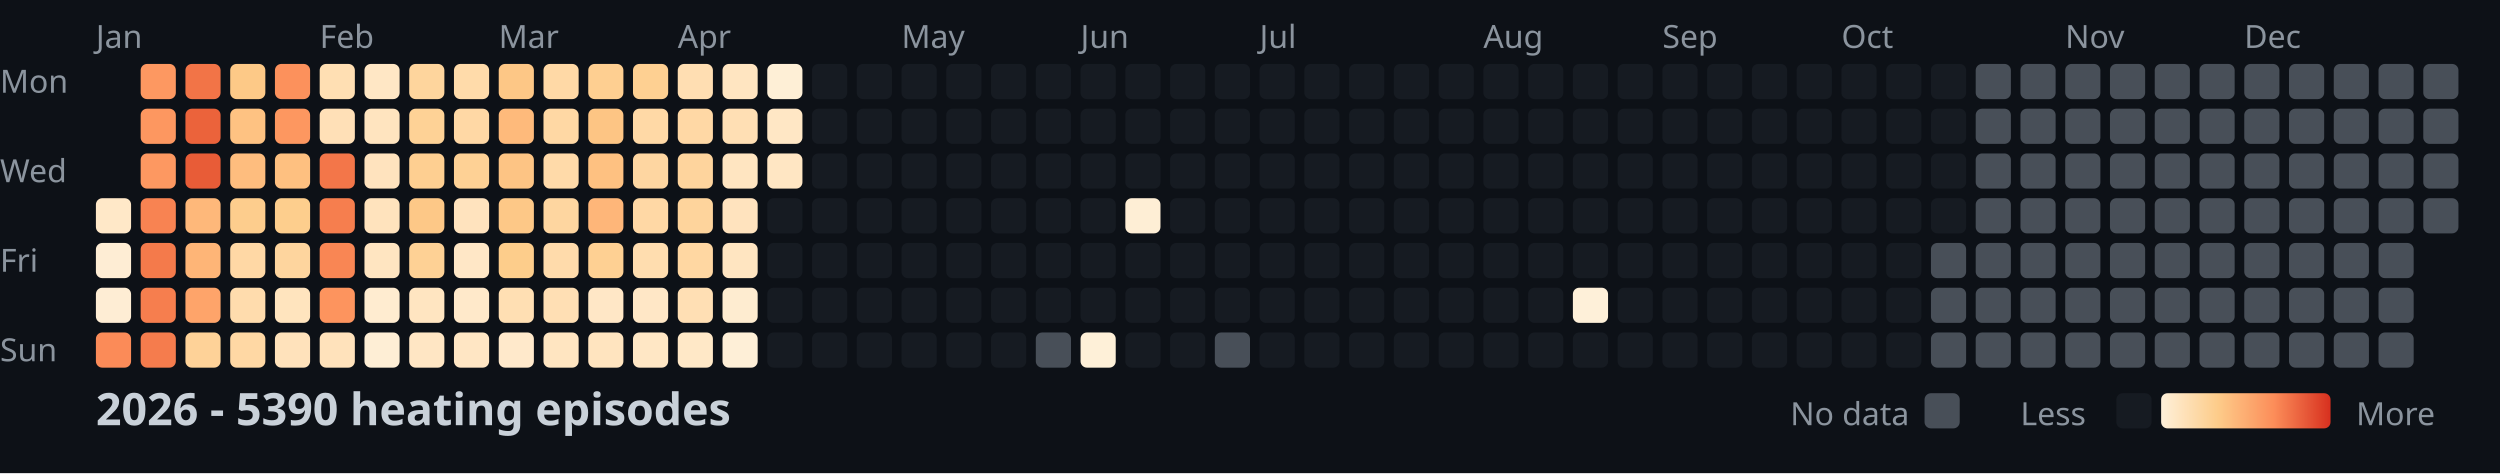
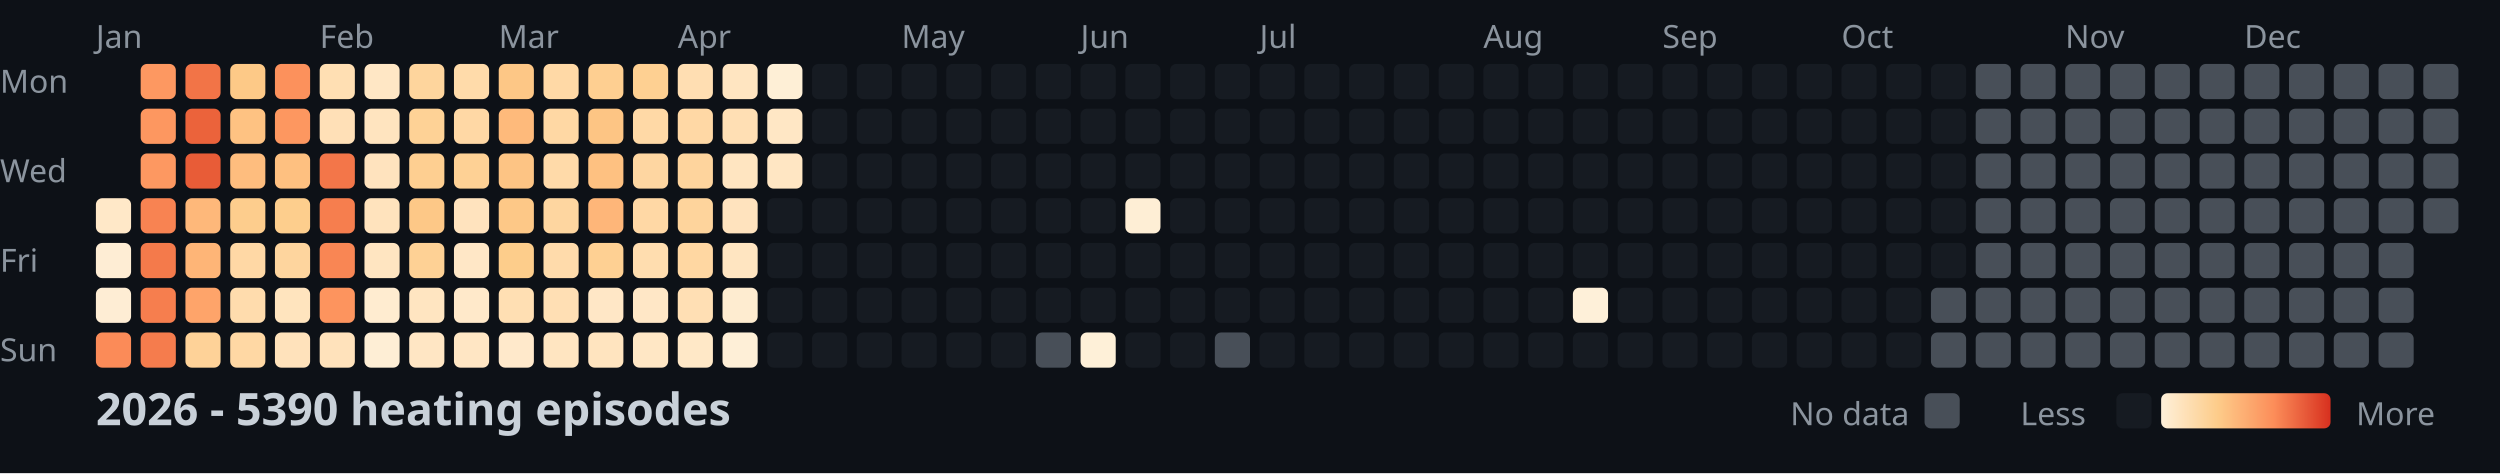
<svg xmlns="http://www.w3.org/2000/svg" width="782" height="148">
  <style>
    .month { font: 10px sans-serif; fill: #8b949e; }
    .day { font: 10px sans-serif; fill: #8b949e; }
    .title { font: bold 14px sans-serif; fill: #c9d1d9; }
    .legend { font: 10px sans-serif; fill: #8b949e; }
  </style>
  <rect width="100%" height="100%" fill="#0d1117" />
  <text x="0" y="29" class="day">Mon</text>
  <text x="0" y="57" class="day">Wed</text>
  <text x="0" y="85" class="day">Fri</text>
  <text x="0" y="113" class="day">Sun</text>
  <text x="30" y="15" class="month">Jan</text>
  <text x="100" y="15" class="month">Feb</text>
  <text x="156" y="15" class="month">Mar</text>
  <text x="212" y="15" class="month">Apr</text>
  <text x="282" y="15" class="month">May</text>
  <text x="338" y="15" class="month">Jun</text>
  <text x="394" y="15" class="month">Jul</text>
  <text x="464" y="15" class="month">Aug</text>
  <text x="520" y="15" class="month">Sep</text>
  <text x="576" y="15" class="month">Oct</text>
  <text x="646" y="15" class="month">Nov</text>
  <text x="702" y="15" class="month">Dec</text>
  <rect x="30" y="62" width="11" height="11" fill="#ffe8c8" rx="2" />
  <rect x="30" y="76" width="11" height="11" fill="#feedd4" rx="2" />
  <rect x="30" y="90" width="11" height="11" fill="#feedd4" rx="2" />
  <rect x="30" y="104" width="11" height="11" fill="#fb8b58" rx="2" />
  <rect x="44" y="20" width="11" height="11" fill="#fd9861" rx="2" />
  <rect x="44" y="34" width="11" height="11" fill="#fd9760" rx="2" />
  <rect x="44" y="48" width="11" height="11" fill="#fd9861" rx="2" />
  <rect x="44" y="62" width="11" height="11" fill="#f88352" rx="2" />
  <rect x="44" y="76" width="11" height="11" fill="#f47a4b" rx="2" />
  <rect x="44" y="90" width="11" height="11" fill="#f67e4e" rx="2" />
  <rect x="44" y="104" width="11" height="11" fill="#f57c4d" rx="2" />
  <rect x="58" y="20" width="11" height="11" fill="#f27447" rx="2" />
  <rect x="58" y="34" width="11" height="11" fill="#eb633b" rx="2" />
  <rect x="58" y="48" width="11" height="11" fill="#e85c37" rx="2" />
  <rect x="58" y="62" width="11" height="11" fill="#feb87a" rx="2" />
  <rect x="58" y="76" width="11" height="11" fill="#feb577" rx="2" />
  <rect x="58" y="90" width="11" height="11" fill="#fea46a" rx="2" />
  <rect x="58" y="104" width="11" height="11" fill="#fed298" rx="2" />
  <rect x="72" y="20" width="11" height="11" fill="#fdc987" rx="2" />
  <rect x="72" y="34" width="11" height="11" fill="#fec282" rx="2" />
  <rect x="72" y="48" width="11" height="11" fill="#febd7e" rx="2" />
  <rect x="72" y="62" width="11" height="11" fill="#fdcd8d" rx="2" />
  <rect x="72" y="76" width="11" height="11" fill="#ffd8a5" rx="2" />
  <rect x="72" y="90" width="11" height="11" fill="#ffdcad" rx="2" />
  <rect x="72" y="104" width="11" height="11" fill="#ffd8a4" rx="2" />
  <rect x="86" y="20" width="11" height="11" fill="#fc915c" rx="2" />
  <rect x="86" y="34" width="11" height="11" fill="#fd9760" rx="2" />
  <rect x="86" y="48" width="11" height="11" fill="#fec080" rx="2" />
  <rect x="86" y="62" width="11" height="11" fill="#fdce8d" rx="2" />
  <rect x="86" y="76" width="11" height="11" fill="#fed59e" rx="2" />
  <rect x="86" y="90" width="11" height="11" fill="#ffe4be" rx="2" />
  <rect x="86" y="104" width="11" height="11" fill="#ffe2bb" rx="2" />
  <rect x="100" y="20" width="11" height="11" fill="#ffdfb3" rx="2" />
  <rect x="100" y="34" width="11" height="11" fill="#ffe0b7" rx="2" />
  <rect x="100" y="48" width="11" height="11" fill="#f37649" rx="2" />
  <rect x="100" y="62" width="11" height="11" fill="#f67e4e" rx="2" />
  <rect x="100" y="76" width="11" height="11" fill="#f98654" rx="2" />
  <rect x="100" y="90" width="11" height="11" fill="#fd945e" rx="2" />
  <rect x="100" y="104" width="11" height="11" fill="#ffe2bb" rx="2" />
  <rect x="114" y="20" width="11" height="11" fill="#ffe7c5" rx="2" />
  <rect x="114" y="34" width="11" height="11" fill="#ffe4bf" rx="2" />
  <rect x="114" y="48" width="11" height="11" fill="#ffe3be" rx="2" />
  <rect x="114" y="62" width="11" height="11" fill="#ffe3bd" rx="2" />
  <rect x="114" y="76" width="11" height="11" fill="#ffe5c1" rx="2" />
  <rect x="114" y="90" width="11" height="11" fill="#ffecd0" rx="2" />
  <rect x="114" y="104" width="11" height="11" fill="#feeed5" rx="2" />
  <rect x="128" y="20" width="11" height="11" fill="#fed59d" rx="2" />
  <rect x="128" y="34" width="11" height="11" fill="#fed296" rx="2" />
  <rect x="128" y="48" width="11" height="11" fill="#fecf91" rx="2" />
  <rect x="128" y="62" width="11" height="11" fill="#fdc887" rx="2" />
  <rect x="128" y="76" width="11" height="11" fill="#fed195" rx="2" />
  <rect x="128" y="90" width="11" height="11" fill="#ffe5c1" rx="2" />
  <rect x="128" y="104" width="11" height="11" fill="#ffe6c4" rx="2" />
  <rect x="142" y="20" width="11" height="11" fill="#ffdbaa" rx="2" />
  <rect x="142" y="34" width="11" height="11" fill="#ffd8a5" rx="2" />
  <rect x="142" y="48" width="11" height="11" fill="#fed195" rx="2" />
  <rect x="142" y="62" width="11" height="11" fill="#ffe3be" rx="2" />
  <rect x="142" y="76" width="11" height="11" fill="#ffe7c6" rx="2" />
  <rect x="142" y="90" width="11" height="11" fill="#ffe9ca" rx="2" />
  <rect x="142" y="104" width="11" height="11" fill="#ffe6c4" rx="2" />
  <rect x="156" y="20" width="11" height="11" fill="#fdc786" rx="2" />
  <rect x="156" y="34" width="11" height="11" fill="#feba7b" rx="2" />
  <rect x="156" y="48" width="11" height="11" fill="#fdc484" rx="2" />
  <rect x="156" y="62" width="11" height="11" fill="#fdc887" rx="2" />
  <rect x="156" y="76" width="11" height="11" fill="#fdcd8b" rx="2" />
  <rect x="156" y="90" width="11" height="11" fill="#ffdfb3" rx="2" />
  <rect x="156" y="104" width="11" height="11" fill="#ffe9cb" rx="2" />
  <rect x="170" y="20" width="11" height="11" fill="#ffd9a6" rx="2" />
  <rect x="170" y="34" width="11" height="11" fill="#ffd8a4" rx="2" />
  <rect x="170" y="48" width="11" height="11" fill="#ffdaa9" rx="2" />
  <rect x="170" y="62" width="11" height="11" fill="#fed6a0" rx="2" />
  <rect x="170" y="76" width="11" height="11" fill="#ffdbab" rx="2" />
  <rect x="170" y="90" width="11" height="11" fill="#ffdfb4" rx="2" />
  <rect x="170" y="104" width="11" height="11" fill="#ffe5c1" rx="2" />
  <rect x="184" y="20" width="11" height="11" fill="#fecf91" rx="2" />
  <rect x="184" y="34" width="11" height="11" fill="#fdc584" rx="2" />
  <rect x="184" y="48" width="11" height="11" fill="#fec181" rx="2" />
  <rect x="184" y="62" width="11" height="11" fill="#feb679" rx="2" />
  <rect x="184" y="76" width="11" height="11" fill="#fed093" rx="2" />
  <rect x="184" y="90" width="11" height="11" fill="#ffe7c6" rx="2" />
  <rect x="184" y="104" width="11" height="11" fill="#ffe4bf" rx="2" />
  <rect x="198" y="20" width="11" height="11" fill="#fed092" rx="2" />
  <rect x="198" y="34" width="11" height="11" fill="#ffd9a6" rx="2" />
  <rect x="198" y="48" width="11" height="11" fill="#fed6a1" rx="2" />
  <rect x="198" y="62" width="11" height="11" fill="#ffd8a5" rx="2" />
  <rect x="198" y="76" width="11" height="11" fill="#ffddaf" rx="2" />
  <rect x="198" y="90" width="11" height="11" fill="#ffe7c6" rx="2" />
  <rect x="198" y="104" width="11" height="11" fill="#ffe7c5" rx="2" />
  <rect x="212" y="20" width="11" height="11" fill="#ffdeb2" rx="2" />
  <rect x="212" y="34" width="11" height="11" fill="#ffd8a5" rx="2" />
  <rect x="212" y="48" width="11" height="11" fill="#fed49d" rx="2" />
  <rect x="212" y="62" width="11" height="11" fill="#fed49c" rx="2" />
  <rect x="212" y="76" width="11" height="11" fill="#ffd7a2" rx="2" />
  <rect x="212" y="90" width="11" height="11" fill="#ffdfb4" rx="2" />
  <rect x="212" y="104" width="11" height="11" fill="#ffe8c7" rx="2" />
  <rect x="226" y="20" width="11" height="11" fill="#ffe5c1" rx="2" />
  <rect x="226" y="34" width="11" height="11" fill="#ffdfb4" rx="2" />
  <rect x="226" y="48" width="11" height="11" fill="#ffe5c1" rx="2" />
  <rect x="226" y="62" width="11" height="11" fill="#ffe3be" rx="2" />
  <rect x="226" y="76" width="11" height="11" fill="#ffe5c1" rx="2" />
  <rect x="226" y="90" width="11" height="11" fill="#feecd0" rx="2" />
  <rect x="226" y="104" width="11" height="11" fill="#feefd7" rx="2" />
  <rect x="240" y="20" width="11" height="11" fill="#feefd6" rx="2" />
  <rect x="240" y="34" width="11" height="11" fill="#ffe7c5" rx="2" />
  <rect x="240" y="48" width="11" height="11" fill="#ffe6c3" rx="2" />
  <rect x="240" y="62" width="11" height="11" fill="#161b22" rx="2" />
  <rect x="240" y="76" width="11" height="11" fill="#161b22" rx="2" />
  <rect x="240" y="90" width="11" height="11" fill="#161b22" rx="2" />
  <rect x="240" y="104" width="11" height="11" fill="#161b22" rx="2" />
  <rect x="254" y="20" width="11" height="11" fill="#161b22" rx="2" />
  <rect x="254" y="34" width="11" height="11" fill="#161b22" rx="2" />
  <rect x="254" y="48" width="11" height="11" fill="#161b22" rx="2" />
  <rect x="254" y="62" width="11" height="11" fill="#161b22" rx="2" />
  <rect x="254" y="76" width="11" height="11" fill="#161b22" rx="2" />
  <rect x="254" y="90" width="11" height="11" fill="#161b22" rx="2" />
  <rect x="254" y="104" width="11" height="11" fill="#161b22" rx="2" />
  <rect x="268" y="20" width="11" height="11" fill="#161b22" rx="2" />
  <rect x="268" y="34" width="11" height="11" fill="#161b22" rx="2" />
  <rect x="268" y="48" width="11" height="11" fill="#161b22" rx="2" />
  <rect x="268" y="62" width="11" height="11" fill="#161b22" rx="2" />
  <rect x="268" y="76" width="11" height="11" fill="#161b22" rx="2" />
  <rect x="268" y="90" width="11" height="11" fill="#161b22" rx="2" />
  <rect x="268" y="104" width="11" height="11" fill="#161b22" rx="2" />
  <rect x="282" y="20" width="11" height="11" fill="#161b22" rx="2" />
  <rect x="282" y="34" width="11" height="11" fill="#161b22" rx="2" />
  <rect x="282" y="48" width="11" height="11" fill="#161b22" rx="2" />
  <rect x="282" y="62" width="11" height="11" fill="#161b22" rx="2" />
  <rect x="282" y="76" width="11" height="11" fill="#161b22" rx="2" />
  <rect x="282" y="90" width="11" height="11" fill="#161b22" rx="2" />
  <rect x="282" y="104" width="11" height="11" fill="#161b22" rx="2" />
  <rect x="296" y="20" width="11" height="11" fill="#161b22" rx="2" />
  <rect x="296" y="34" width="11" height="11" fill="#161b22" rx="2" />
  <rect x="296" y="48" width="11" height="11" fill="#161b22" rx="2" />
  <rect x="296" y="62" width="11" height="11" fill="#161b22" rx="2" />
  <rect x="296" y="76" width="11" height="11" fill="#161b22" rx="2" />
  <rect x="296" y="90" width="11" height="11" fill="#161b22" rx="2" />
  <rect x="296" y="104" width="11" height="11" fill="#161b22" rx="2" />
  <rect x="310" y="20" width="11" height="11" fill="#161b22" rx="2" />
  <rect x="310" y="34" width="11" height="11" fill="#161b22" rx="2" />
  <rect x="310" y="48" width="11" height="11" fill="#161b22" rx="2" />
  <rect x="310" y="62" width="11" height="11" fill="#161b22" rx="2" />
  <rect x="310" y="76" width="11" height="11" fill="#161b22" rx="2" />
  <rect x="310" y="90" width="11" height="11" fill="#161b22" rx="2" />
  <rect x="310" y="104" width="11" height="11" fill="#161b22" rx="2" />
  <rect x="324" y="20" width="11" height="11" fill="#161b22" rx="2" />
  <rect x="324" y="34" width="11" height="11" fill="#161b22" rx="2" />
  <rect x="324" y="48" width="11" height="11" fill="#161b22" rx="2" />
  <rect x="324" y="62" width="11" height="11" fill="#161b22" rx="2" />
  <rect x="324" y="76" width="11" height="11" fill="#161b22" rx="2" />
  <rect x="324" y="90" width="11" height="11" fill="#161b22" rx="2" />
  <rect x="324" y="104" width="11" height="11" fill="#484f58" rx="2" />
  <rect x="338" y="20" width="11" height="11" fill="#161b22" rx="2" />
  <rect x="338" y="34" width="11" height="11" fill="#161b22" rx="2" />
  <rect x="338" y="48" width="11" height="11" fill="#161b22" rx="2" />
  <rect x="338" y="62" width="11" height="11" fill="#161b22" rx="2" />
  <rect x="338" y="76" width="11" height="11" fill="#161b22" rx="2" />
  <rect x="338" y="90" width="11" height="11" fill="#161b22" rx="2" />
  <rect x="338" y="104" width="11" height="11" fill="#fef0d8" rx="2" />
  <rect x="352" y="20" width="11" height="11" fill="#161b22" rx="2" />
  <rect x="352" y="34" width="11" height="11" fill="#161b22" rx="2" />
  <rect x="352" y="48" width="11" height="11" fill="#161b22" rx="2" />
  <rect x="352" y="62" width="11" height="11" fill="#feeed5" rx="2" />
  <rect x="352" y="76" width="11" height="11" fill="#161b22" rx="2" />
  <rect x="352" y="90" width="11" height="11" fill="#161b22" rx="2" />
  <rect x="352" y="104" width="11" height="11" fill="#161b22" rx="2" />
  <rect x="366" y="20" width="11" height="11" fill="#161b22" rx="2" />
  <rect x="366" y="34" width="11" height="11" fill="#161b22" rx="2" />
  <rect x="366" y="48" width="11" height="11" fill="#161b22" rx="2" />
  <rect x="366" y="62" width="11" height="11" fill="#161b22" rx="2" />
  <rect x="366" y="76" width="11" height="11" fill="#161b22" rx="2" />
  <rect x="366" y="90" width="11" height="11" fill="#161b22" rx="2" />
  <rect x="366" y="104" width="11" height="11" fill="#161b22" rx="2" />
  <rect x="380" y="20" width="11" height="11" fill="#161b22" rx="2" />
  <rect x="380" y="34" width="11" height="11" fill="#161b22" rx="2" />
  <rect x="380" y="48" width="11" height="11" fill="#161b22" rx="2" />
  <rect x="380" y="62" width="11" height="11" fill="#161b22" rx="2" />
  <rect x="380" y="76" width="11" height="11" fill="#161b22" rx="2" />
  <rect x="380" y="90" width="11" height="11" fill="#161b22" rx="2" />
  <rect x="380" y="104" width="11" height="11" fill="#484f58" rx="2" />
  <rect x="394" y="20" width="11" height="11" fill="#161b22" rx="2" />
  <rect x="394" y="34" width="11" height="11" fill="#161b22" rx="2" />
  <rect x="394" y="48" width="11" height="11" fill="#161b22" rx="2" />
  <rect x="394" y="62" width="11" height="11" fill="#161b22" rx="2" />
  <rect x="394" y="76" width="11" height="11" fill="#161b22" rx="2" />
  <rect x="394" y="90" width="11" height="11" fill="#161b22" rx="2" />
  <rect x="394" y="104" width="11" height="11" fill="#161b22" rx="2" />
  <rect x="408" y="20" width="11" height="11" fill="#161b22" rx="2" />
  <rect x="408" y="34" width="11" height="11" fill="#161b22" rx="2" />
  <rect x="408" y="48" width="11" height="11" fill="#161b22" rx="2" />
  <rect x="408" y="62" width="11" height="11" fill="#161b22" rx="2" />
  <rect x="408" y="76" width="11" height="11" fill="#161b22" rx="2" />
  <rect x="408" y="90" width="11" height="11" fill="#161b22" rx="2" />
  <rect x="408" y="104" width="11" height="11" fill="#161b22" rx="2" />
  <rect x="422" y="20" width="11" height="11" fill="#161b22" rx="2" />
  <rect x="422" y="34" width="11" height="11" fill="#161b22" rx="2" />
  <rect x="422" y="48" width="11" height="11" fill="#161b22" rx="2" />
  <rect x="422" y="62" width="11" height="11" fill="#161b22" rx="2" />
  <rect x="422" y="76" width="11" height="11" fill="#161b22" rx="2" />
  <rect x="422" y="90" width="11" height="11" fill="#161b22" rx="2" />
  <rect x="422" y="104" width="11" height="11" fill="#161b22" rx="2" />
  <rect x="436" y="20" width="11" height="11" fill="#161b22" rx="2" />
  <rect x="436" y="34" width="11" height="11" fill="#161b22" rx="2" />
  <rect x="436" y="48" width="11" height="11" fill="#161b22" rx="2" />
  <rect x="436" y="62" width="11" height="11" fill="#161b22" rx="2" />
  <rect x="436" y="76" width="11" height="11" fill="#161b22" rx="2" />
  <rect x="436" y="90" width="11" height="11" fill="#161b22" rx="2" />
  <rect x="436" y="104" width="11" height="11" fill="#161b22" rx="2" />
  <rect x="450" y="20" width="11" height="11" fill="#161b22" rx="2" />
  <rect x="450" y="34" width="11" height="11" fill="#161b22" rx="2" />
  <rect x="450" y="48" width="11" height="11" fill="#161b22" rx="2" />
  <rect x="450" y="62" width="11" height="11" fill="#161b22" rx="2" />
  <rect x="450" y="76" width="11" height="11" fill="#161b22" rx="2" />
  <rect x="450" y="90" width="11" height="11" fill="#161b22" rx="2" />
  <rect x="450" y="104" width="11" height="11" fill="#161b22" rx="2" />
  <rect x="464" y="20" width="11" height="11" fill="#161b22" rx="2" />
  <rect x="464" y="34" width="11" height="11" fill="#161b22" rx="2" />
  <rect x="464" y="48" width="11" height="11" fill="#161b22" rx="2" />
  <rect x="464" y="62" width="11" height="11" fill="#161b22" rx="2" />
  <rect x="464" y="76" width="11" height="11" fill="#161b22" rx="2" />
  <rect x="464" y="90" width="11" height="11" fill="#161b22" rx="2" />
  <rect x="464" y="104" width="11" height="11" fill="#161b22" rx="2" />
  <rect x="478" y="20" width="11" height="11" fill="#161b22" rx="2" />
  <rect x="478" y="34" width="11" height="11" fill="#161b22" rx="2" />
  <rect x="478" y="48" width="11" height="11" fill="#161b22" rx="2" />
  <rect x="478" y="62" width="11" height="11" fill="#161b22" rx="2" />
  <rect x="478" y="76" width="11" height="11" fill="#161b22" rx="2" />
  <rect x="478" y="90" width="11" height="11" fill="#161b22" rx="2" />
  <rect x="478" y="104" width="11" height="11" fill="#161b22" rx="2" />
  <rect x="492" y="20" width="11" height="11" fill="#161b22" rx="2" />
  <rect x="492" y="34" width="11" height="11" fill="#161b22" rx="2" />
  <rect x="492" y="48" width="11" height="11" fill="#161b22" rx="2" />
  <rect x="492" y="62" width="11" height="11" fill="#161b22" rx="2" />
  <rect x="492" y="76" width="11" height="11" fill="#161b22" rx="2" />
  <rect x="492" y="90" width="11" height="11" fill="#fef0d9" rx="2" />
  <rect x="492" y="104" width="11" height="11" fill="#161b22" rx="2" />
  <rect x="506" y="20" width="11" height="11" fill="#161b22" rx="2" />
  <rect x="506" y="34" width="11" height="11" fill="#161b22" rx="2" />
  <rect x="506" y="48" width="11" height="11" fill="#161b22" rx="2" />
  <rect x="506" y="62" width="11" height="11" fill="#161b22" rx="2" />
  <rect x="506" y="76" width="11" height="11" fill="#161b22" rx="2" />
  <rect x="506" y="90" width="11" height="11" fill="#161b22" rx="2" />
  <rect x="506" y="104" width="11" height="11" fill="#161b22" rx="2" />
  <rect x="520" y="20" width="11" height="11" fill="#161b22" rx="2" />
  <rect x="520" y="34" width="11" height="11" fill="#161b22" rx="2" />
  <rect x="520" y="48" width="11" height="11" fill="#161b22" rx="2" />
  <rect x="520" y="62" width="11" height="11" fill="#161b22" rx="2" />
  <rect x="520" y="76" width="11" height="11" fill="#161b22" rx="2" />
  <rect x="520" y="90" width="11" height="11" fill="#161b22" rx="2" />
  <rect x="520" y="104" width="11" height="11" fill="#161b22" rx="2" />
  <rect x="534" y="20" width="11" height="11" fill="#161b22" rx="2" />
  <rect x="534" y="34" width="11" height="11" fill="#161b22" rx="2" />
  <rect x="534" y="48" width="11" height="11" fill="#161b22" rx="2" />
  <rect x="534" y="62" width="11" height="11" fill="#161b22" rx="2" />
  <rect x="534" y="76" width="11" height="11" fill="#161b22" rx="2" />
  <rect x="534" y="90" width="11" height="11" fill="#161b22" rx="2" />
  <rect x="534" y="104" width="11" height="11" fill="#161b22" rx="2" />
  <rect x="548" y="20" width="11" height="11" fill="#161b22" rx="2" />
  <rect x="548" y="34" width="11" height="11" fill="#161b22" rx="2" />
  <rect x="548" y="48" width="11" height="11" fill="#161b22" rx="2" />
  <rect x="548" y="62" width="11" height="11" fill="#161b22" rx="2" />
  <rect x="548" y="76" width="11" height="11" fill="#161b22" rx="2" />
  <rect x="548" y="90" width="11" height="11" fill="#161b22" rx="2" />
  <rect x="548" y="104" width="11" height="11" fill="#161b22" rx="2" />
  <rect x="562" y="20" width="11" height="11" fill="#161b22" rx="2" />
  <rect x="562" y="34" width="11" height="11" fill="#161b22" rx="2" />
  <rect x="562" y="48" width="11" height="11" fill="#161b22" rx="2" />
  <rect x="562" y="62" width="11" height="11" fill="#161b22" rx="2" />
  <rect x="562" y="76" width="11" height="11" fill="#161b22" rx="2" />
  <rect x="562" y="90" width="11" height="11" fill="#161b22" rx="2" />
  <rect x="562" y="104" width="11" height="11" fill="#161b22" rx="2" />
  <rect x="576" y="20" width="11" height="11" fill="#161b22" rx="2" />
  <rect x="576" y="34" width="11" height="11" fill="#161b22" rx="2" />
  <rect x="576" y="48" width="11" height="11" fill="#161b22" rx="2" />
  <rect x="576" y="62" width="11" height="11" fill="#161b22" rx="2" />
  <rect x="576" y="76" width="11" height="11" fill="#161b22" rx="2" />
  <rect x="576" y="90" width="11" height="11" fill="#161b22" rx="2" />
  <rect x="576" y="104" width="11" height="11" fill="#161b22" rx="2" />
  <rect x="590" y="20" width="11" height="11" fill="#161b22" rx="2" />
  <rect x="590" y="34" width="11" height="11" fill="#161b22" rx="2" />
  <rect x="590" y="48" width="11" height="11" fill="#161b22" rx="2" />
  <rect x="590" y="62" width="11" height="11" fill="#161b22" rx="2" />
  <rect x="590" y="76" width="11" height="11" fill="#161b22" rx="2" />
  <rect x="590" y="90" width="11" height="11" fill="#161b22" rx="2" />
  <rect x="590" y="104" width="11" height="11" fill="#161b22" rx="2" />
  <rect x="604" y="20" width="11" height="11" fill="#161b22" rx="2" />
  <rect x="604" y="34" width="11" height="11" fill="#161b22" rx="2" />
  <rect x="604" y="48" width="11" height="11" fill="#161b22" rx="2" />
  <rect x="604" y="62" width="11" height="11" fill="#161b22" rx="2" />
-   <rect x="604" y="76" width="11" height="11" fill="#484f58" rx="2" />
+   <rect x="604" y="76" width="11" height="11" fill="#161b22" rx="2" />
  <rect x="604" y="90" width="11" height="11" fill="#484f58" rx="2" />
  <rect x="604" y="104" width="11" height="11" fill="#484f58" rx="2" />
  <rect x="618" y="20" width="11" height="11" fill="#484f58" rx="2" />
  <rect x="618" y="34" width="11" height="11" fill="#484f58" rx="2" />
  <rect x="618" y="48" width="11" height="11" fill="#484f58" rx="2" />
  <rect x="618" y="62" width="11" height="11" fill="#484f58" rx="2" />
  <rect x="618" y="76" width="11" height="11" fill="#484f58" rx="2" />
  <rect x="618" y="90" width="11" height="11" fill="#484f58" rx="2" />
  <rect x="618" y="104" width="11" height="11" fill="#484f58" rx="2" />
  <rect x="632" y="20" width="11" height="11" fill="#484f58" rx="2" />
  <rect x="632" y="34" width="11" height="11" fill="#484f58" rx="2" />
  <rect x="632" y="48" width="11" height="11" fill="#484f58" rx="2" />
  <rect x="632" y="62" width="11" height="11" fill="#484f58" rx="2" />
  <rect x="632" y="76" width="11" height="11" fill="#484f58" rx="2" />
  <rect x="632" y="90" width="11" height="11" fill="#484f58" rx="2" />
  <rect x="632" y="104" width="11" height="11" fill="#484f58" rx="2" />
  <rect x="646" y="20" width="11" height="11" fill="#484f58" rx="2" />
  <rect x="646" y="34" width="11" height="11" fill="#484f58" rx="2" />
  <rect x="646" y="48" width="11" height="11" fill="#484f58" rx="2" />
  <rect x="646" y="62" width="11" height="11" fill="#484f58" rx="2" />
  <rect x="646" y="76" width="11" height="11" fill="#484f58" rx="2" />
  <rect x="646" y="90" width="11" height="11" fill="#484f58" rx="2" />
  <rect x="646" y="104" width="11" height="11" fill="#484f58" rx="2" />
  <rect x="660" y="20" width="11" height="11" fill="#484f58" rx="2" />
  <rect x="660" y="34" width="11" height="11" fill="#484f58" rx="2" />
  <rect x="660" y="48" width="11" height="11" fill="#484f58" rx="2" />
  <rect x="660" y="62" width="11" height="11" fill="#484f58" rx="2" />
  <rect x="660" y="76" width="11" height="11" fill="#484f58" rx="2" />
  <rect x="660" y="90" width="11" height="11" fill="#484f58" rx="2" />
  <rect x="660" y="104" width="11" height="11" fill="#484f58" rx="2" />
  <rect x="674" y="20" width="11" height="11" fill="#484f58" rx="2" />
  <rect x="674" y="34" width="11" height="11" fill="#484f58" rx="2" />
  <rect x="674" y="48" width="11" height="11" fill="#484f58" rx="2" />
  <rect x="674" y="62" width="11" height="11" fill="#484f58" rx="2" />
  <rect x="674" y="76" width="11" height="11" fill="#484f58" rx="2" />
  <rect x="674" y="90" width="11" height="11" fill="#484f58" rx="2" />
  <rect x="674" y="104" width="11" height="11" fill="#484f58" rx="2" />
  <rect x="688" y="20" width="11" height="11" fill="#484f58" rx="2" />
  <rect x="688" y="34" width="11" height="11" fill="#484f58" rx="2" />
  <rect x="688" y="48" width="11" height="11" fill="#484f58" rx="2" />
  <rect x="688" y="62" width="11" height="11" fill="#484f58" rx="2" />
  <rect x="688" y="76" width="11" height="11" fill="#484f58" rx="2" />
  <rect x="688" y="90" width="11" height="11" fill="#484f58" rx="2" />
  <rect x="688" y="104" width="11" height="11" fill="#484f58" rx="2" />
  <rect x="702" y="20" width="11" height="11" fill="#484f58" rx="2" />
  <rect x="702" y="34" width="11" height="11" fill="#484f58" rx="2" />
  <rect x="702" y="48" width="11" height="11" fill="#484f58" rx="2" />
  <rect x="702" y="62" width="11" height="11" fill="#484f58" rx="2" />
  <rect x="702" y="76" width="11" height="11" fill="#484f58" rx="2" />
  <rect x="702" y="90" width="11" height="11" fill="#484f58" rx="2" />
  <rect x="702" y="104" width="11" height="11" fill="#484f58" rx="2" />
  <rect x="716" y="20" width="11" height="11" fill="#484f58" rx="2" />
  <rect x="716" y="34" width="11" height="11" fill="#484f58" rx="2" />
  <rect x="716" y="48" width="11" height="11" fill="#484f58" rx="2" />
  <rect x="716" y="62" width="11" height="11" fill="#484f58" rx="2" />
  <rect x="716" y="76" width="11" height="11" fill="#484f58" rx="2" />
  <rect x="716" y="90" width="11" height="11" fill="#484f58" rx="2" />
  <rect x="716" y="104" width="11" height="11" fill="#484f58" rx="2" />
  <rect x="730" y="20" width="11" height="11" fill="#484f58" rx="2" />
  <rect x="730" y="34" width="11" height="11" fill="#484f58" rx="2" />
  <rect x="730" y="48" width="11" height="11" fill="#484f58" rx="2" />
  <rect x="730" y="62" width="11" height="11" fill="#484f58" rx="2" />
  <rect x="730" y="76" width="11" height="11" fill="#484f58" rx="2" />
  <rect x="730" y="90" width="11" height="11" fill="#484f58" rx="2" />
  <rect x="730" y="104" width="11" height="11" fill="#484f58" rx="2" />
  <rect x="744" y="20" width="11" height="11" fill="#484f58" rx="2" />
  <rect x="744" y="34" width="11" height="11" fill="#484f58" rx="2" />
  <rect x="744" y="48" width="11" height="11" fill="#484f58" rx="2" />
  <rect x="744" y="62" width="11" height="11" fill="#484f58" rx="2" />
  <rect x="744" y="76" width="11" height="11" fill="#484f58" rx="2" />
  <rect x="744" y="90" width="11" height="11" fill="#484f58" rx="2" />
  <rect x="744" y="104" width="11" height="11" fill="#484f58" rx="2" />
  <rect x="758" y="20" width="11" height="11" fill="#484f58" rx="2" />
  <rect x="758" y="34" width="11" height="11" fill="#484f58" rx="2" />
  <rect x="758" y="48" width="11" height="11" fill="#484f58" rx="2" />
  <rect x="758" y="62" width="11" height="11" fill="#484f58" rx="2" />
  <text x="30" y="133" class="title">2026 - 5390 heating episodes</text>
  <defs>
    <linearGradient id="legend-gradient" x1="0" y1="0" x2="1" y2="0">
      <stop offset="0%" stop-color="#fef0d9" />
      <stop offset="33.333%" stop-color="#fdcc8a" />
      <stop offset="66.667%" stop-color="#fc8d59" />
      <stop offset="100%" stop-color="#d7301f" />
    </linearGradient>
  </defs>
  <text x="560" y="133" class="legend">No data</text>
  <rect x="602" y="123" width="11" height="11" fill="#484f58" rx="2" />
  <text x="632" y="133" class="legend">Less</text>
  <rect x="662" y="123" width="11" height="11" fill="#161b22" rx="2" />
  <rect x="676" y="123" width="53" height="11" fill="url(#legend-gradient)" rx="2" />
  <text x="737" y="133" class="legend">More</text>
</svg>
